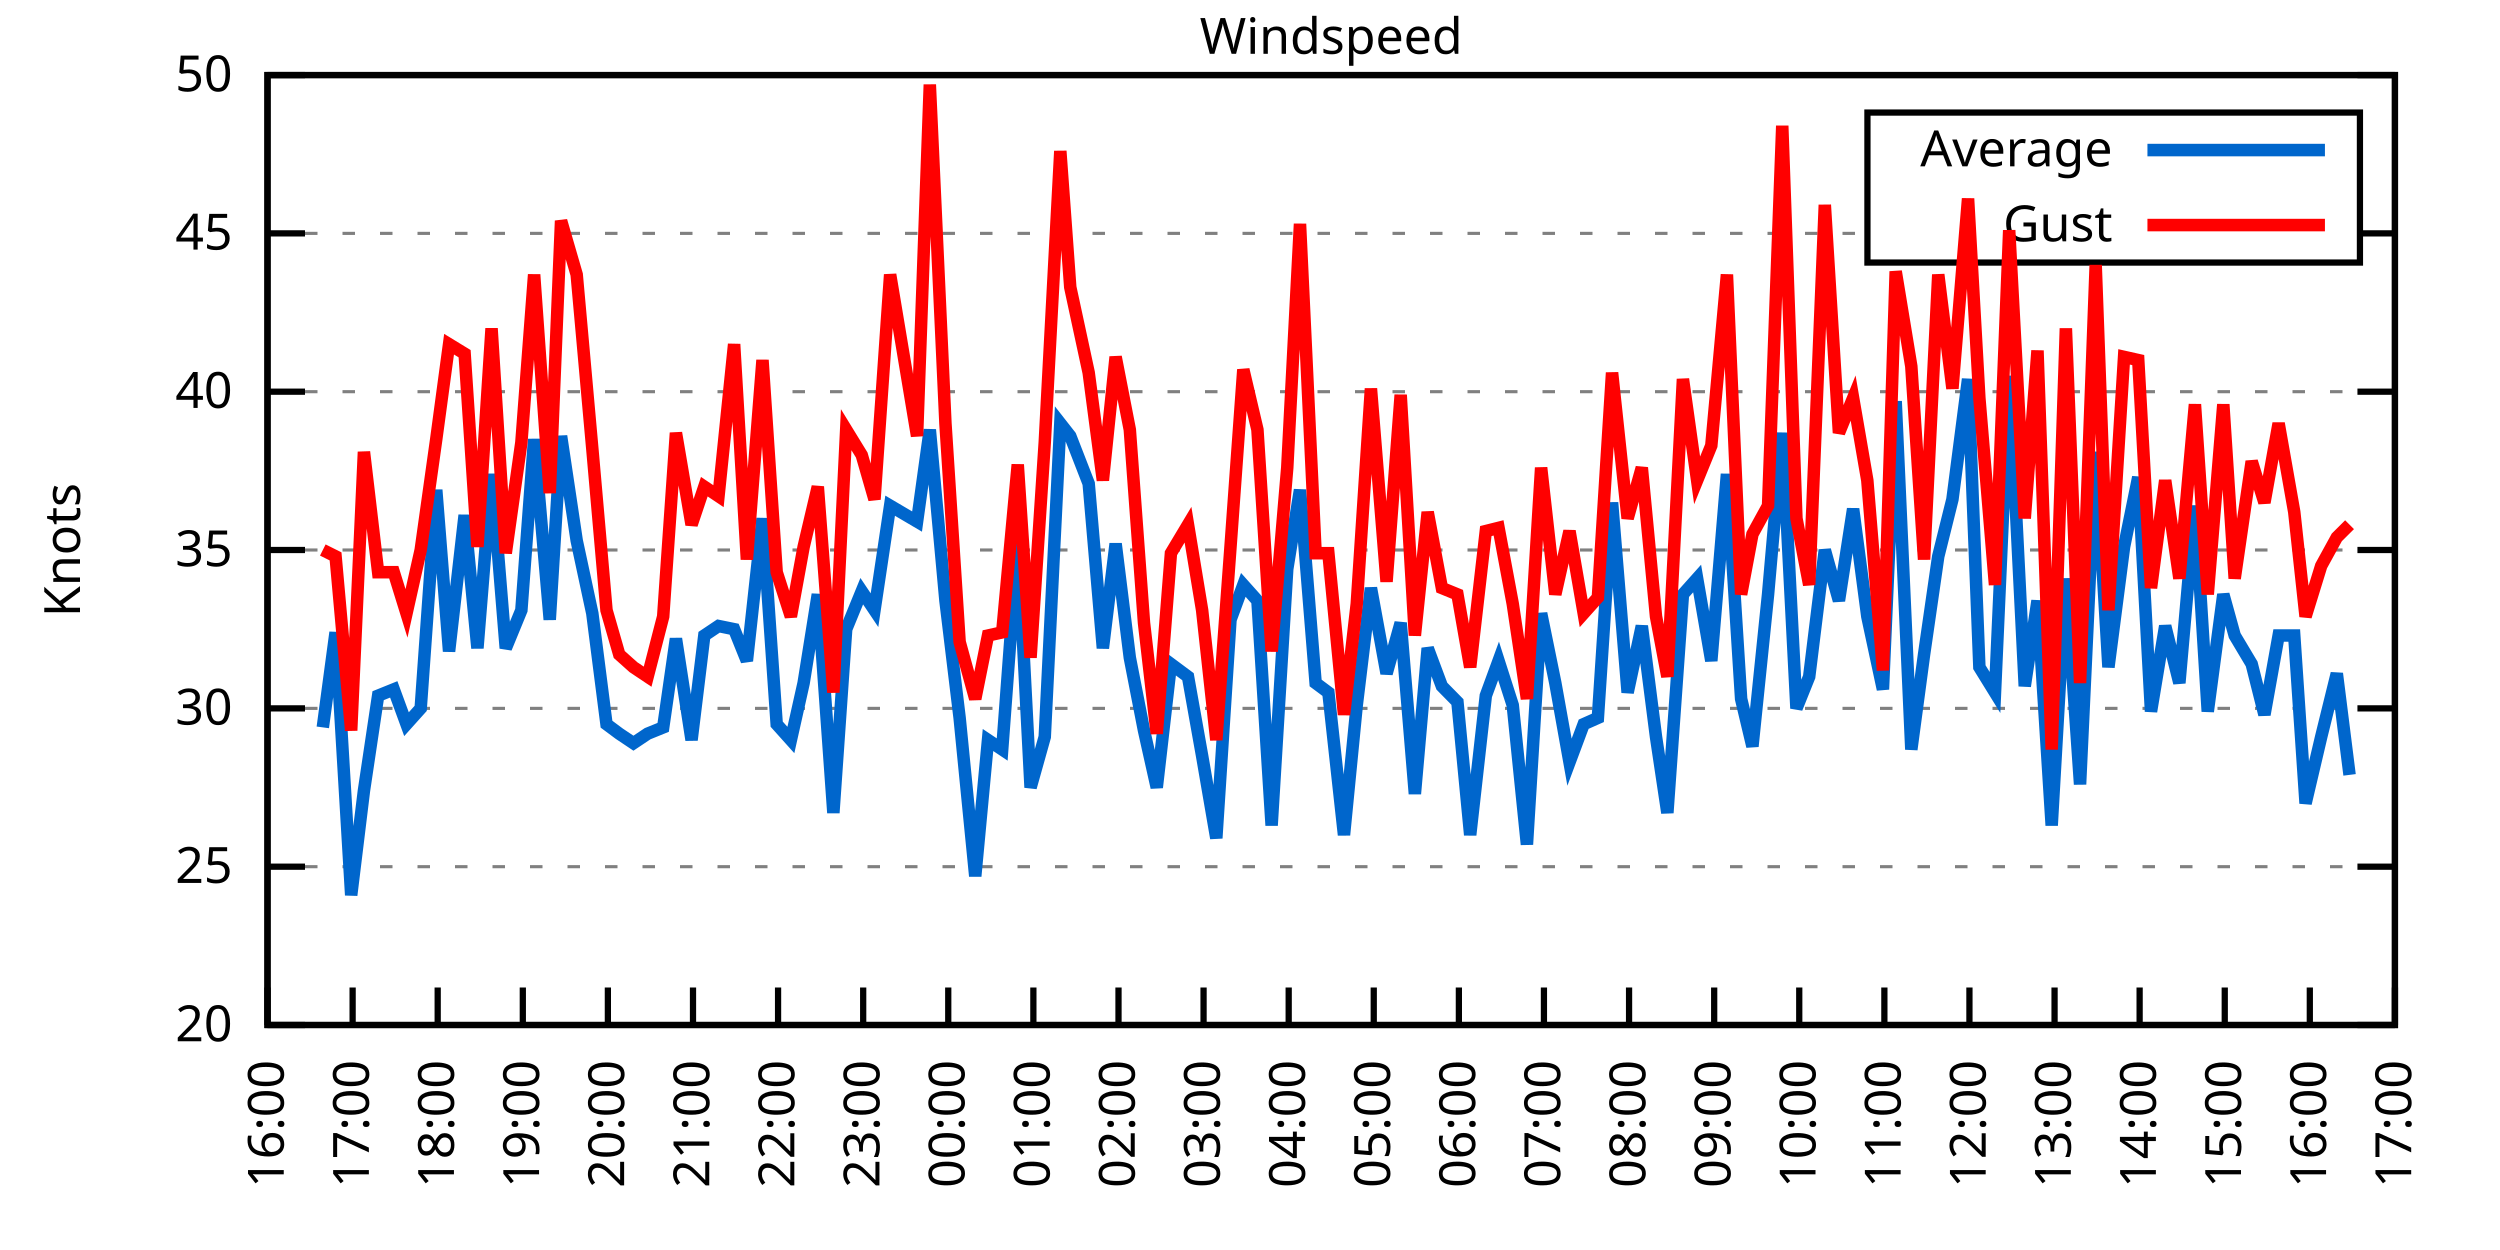
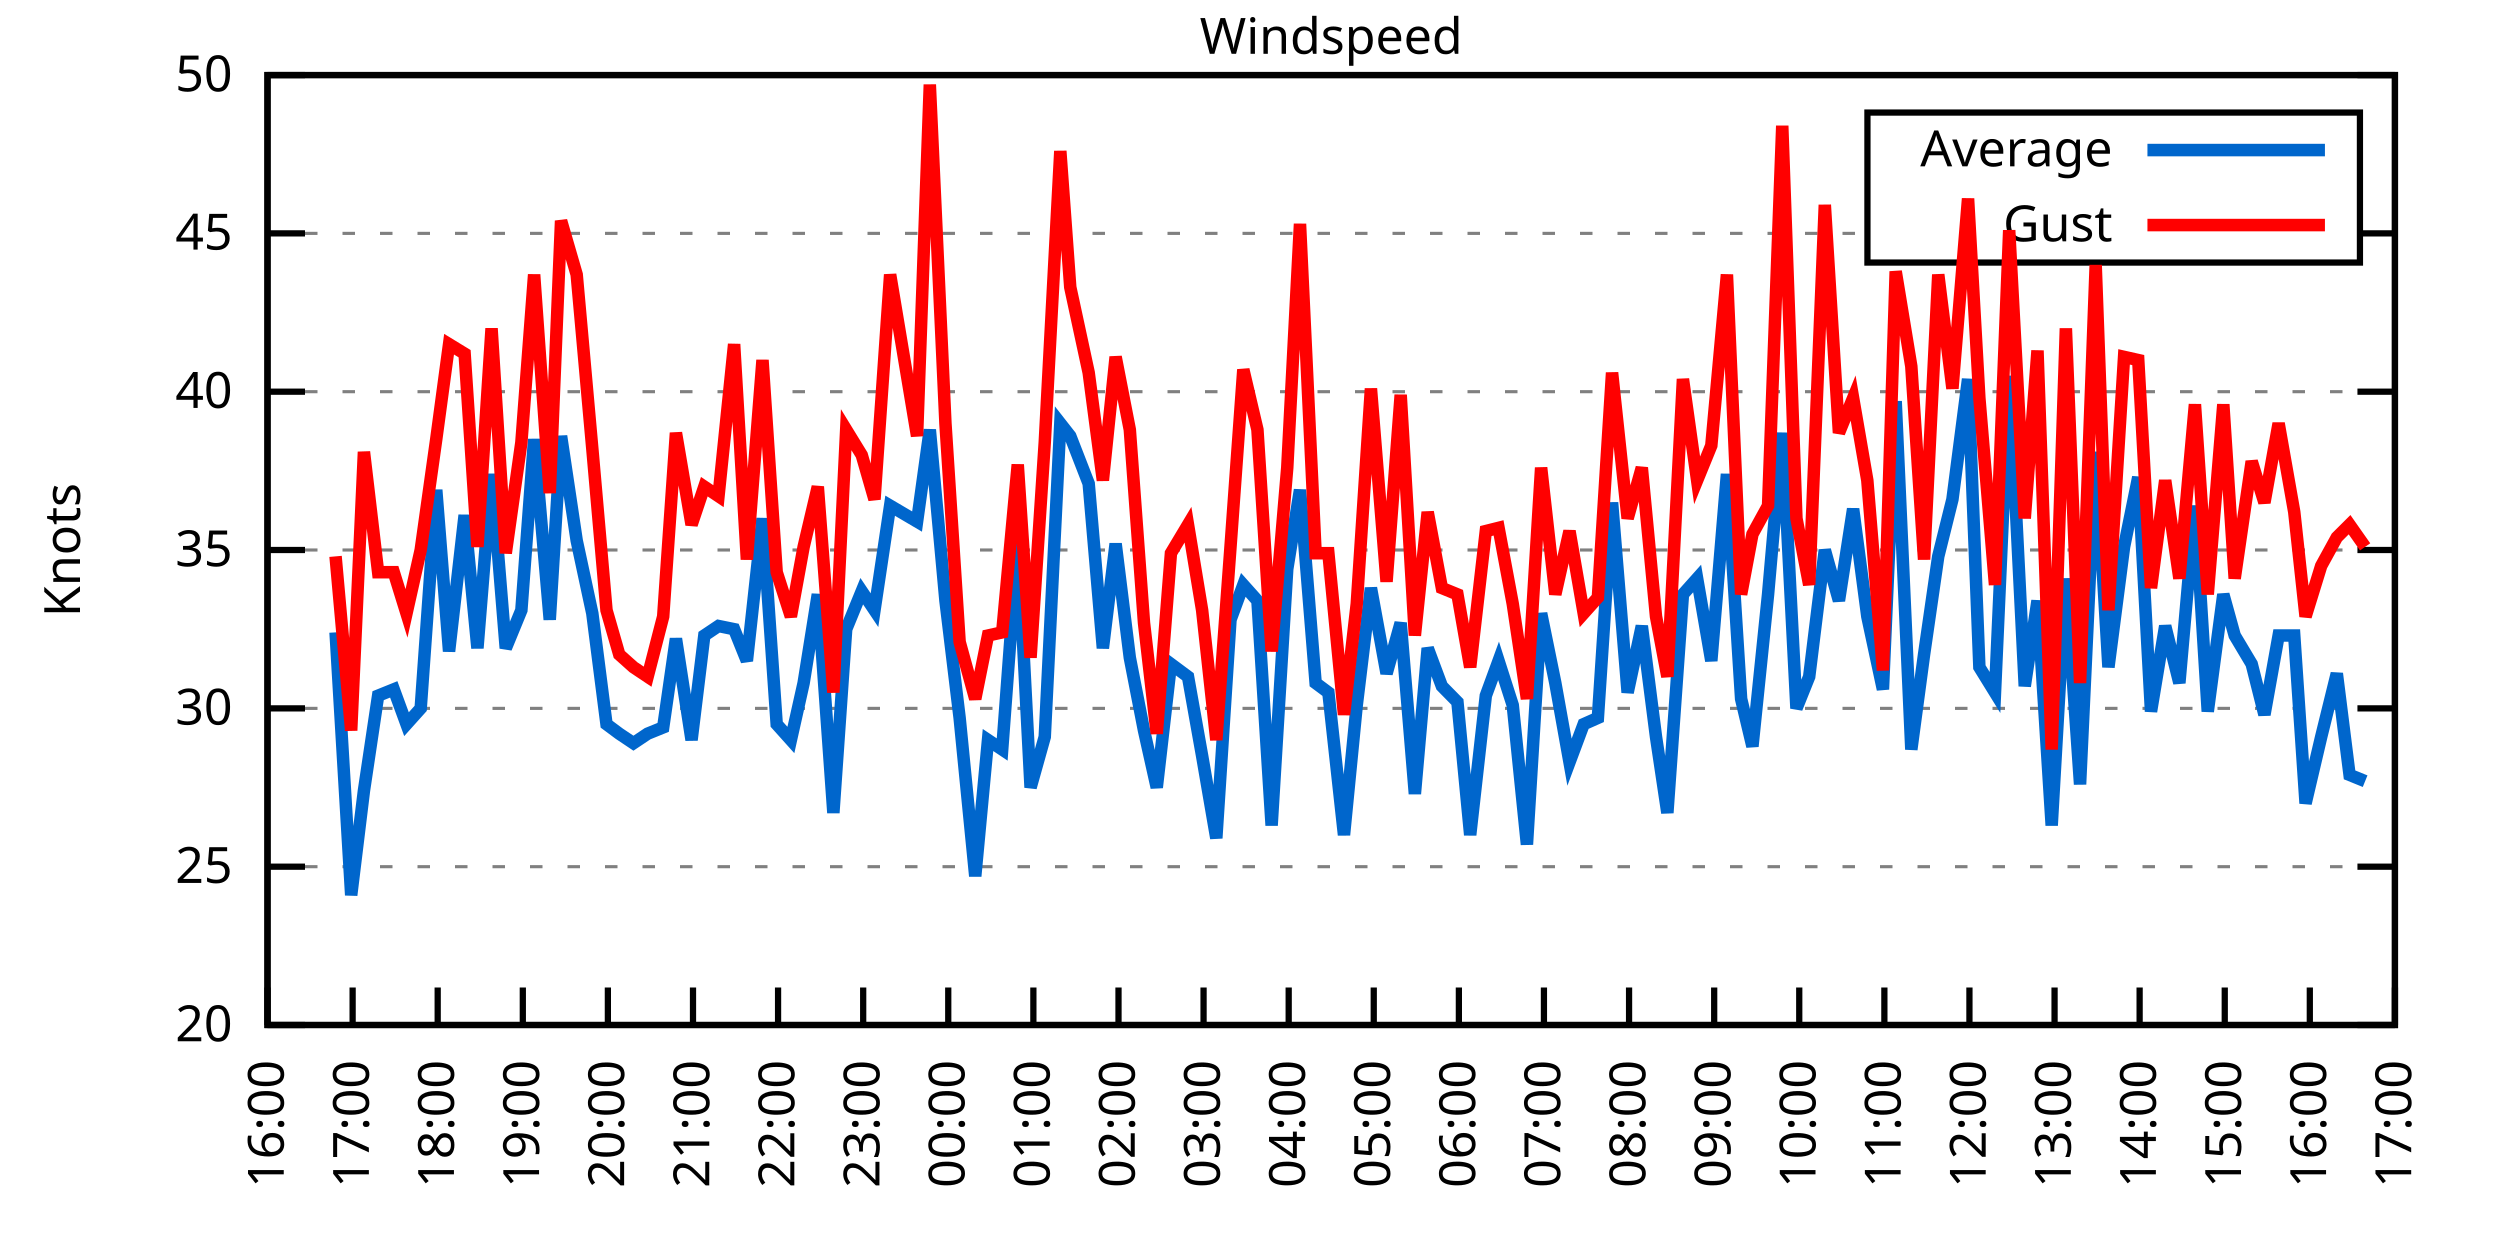
<svg xmlns="http://www.w3.org/2000/svg" xmlns:xlink="http://www.w3.org/1999/xlink" width="400" height="200" viewBox="0 0 400 200">
  <g id="gnuplot_canvas">
    <rect x="0" y="0" width="400" height="200" fill="none" />
    <defs>
      <circle id="gpDot" r="0.5" stroke-width="0.5" stroke="currentColor" />
      <path id="gpPt0" stroke-width="0.333" stroke="currentColor" d="M-1,0 h2 M0,-1 v2" />
      <path id="gpPt1" stroke-width="0.333" stroke="currentColor" d="M-1,-1 L1,1 M1,-1 L-1,1" />
      <path id="gpPt2" stroke-width="0.333" stroke="currentColor" d="M-1,0 L1,0 M0,-1 L0,1 M-1,-1 L1,1 M-1,1 L1,-1" />
      <rect id="gpPt3" stroke-width="0.333" stroke="currentColor" x="-1" y="-1" width="2" height="2" />
      <rect id="gpPt4" stroke-width="0.333" stroke="currentColor" fill="currentColor" x="-1" y="-1" width="2" height="2" />
      <circle id="gpPt5" stroke-width="0.333" stroke="currentColor" cx="0" cy="0" r="1" />
      <use xlink:href="#gpPt5" id="gpPt6" fill="currentColor" stroke="none" />
      <path id="gpPt7" stroke-width="0.333" stroke="currentColor" d="M0,-1.33 L-1.33,0.67 L1.33,0.67 z" />
      <use xlink:href="#gpPt7" id="gpPt8" fill="currentColor" stroke="none" />
      <use xlink:href="#gpPt7" id="gpPt9" stroke="currentColor" transform="rotate(180)" />
      <use xlink:href="#gpPt9" id="gpPt10" fill="currentColor" stroke="none" />
      <use xlink:href="#gpPt3" id="gpPt11" stroke="currentColor" transform="rotate(45)" />
      <use xlink:href="#gpPt11" id="gpPt12" fill="currentColor" stroke="none" />
      <path id="gpPt13" stroke-width="0.333" stroke="currentColor" d="M0,1.330 L1.265,0.411 L0.782,-1.067 L-0.782,-1.076 L-1.265,0.411 z" />
      <use xlink:href="#gpPt13" id="gpPt14" fill="currentColor" stroke="none" />
      <filter id="textbox" filterUnits="objectBoundingBox" x="0" y="0" height="1" width="1">
        <feFlood flood-color="white" flood-opacity="1" result="bgnd" />
        <feComposite in="SourceGraphic" in2="bgnd" operator="atop" />
      </filter>
      <filter id="greybox" filterUnits="objectBoundingBox" x="0" y="0" height="1" width="1">
        <feFlood flood-color="lightgrey" flood-opacity="1" result="grey" />
        <feComposite in="SourceGraphic" in2="grey" operator="atop" />
      </filter>
    </defs>
    <g fill="none" color="white" stroke="currentColor" stroke-width="1.00" stroke-linecap="butt" stroke-linejoin="miter">
</g>
    <g fill="none" color="black" stroke="currentColor" stroke-width="1.00" stroke-linecap="butt" stroke-linejoin="miter">
      <g stroke="none" shape-rendering="crispEdges">
        <polygon fill="rgb(255, 255, 255)" points="42.80,164.00 383.18,164.00 383.18,12.02 42.80,12.02 " />
      </g>
    </g>
    <g fill="none" color="black" stroke="currentColor" stroke-width="1.00" stroke-linecap="butt" stroke-linejoin="miter">
</g>
    <g fill="none" color="black" stroke="black" stroke-width="0.50" stroke-linecap="butt" stroke-linejoin="miter">
</g>
    <g fill="none" color="gray" stroke="currentColor" stroke-width="0.50" stroke-linecap="butt" stroke-linejoin="miter">
      <path stroke="gray" stroke-dasharray="2,4" class="gridline" d="M42.80,164.00 L383.19,164.00  " />
    </g>
    <g fill="none" color="gray" stroke="gray" stroke-width="1.00" stroke-linecap="butt" stroke-linejoin="miter">
</g>
    <g fill="none" color="black" stroke="currentColor" stroke-width="1.00" stroke-linecap="butt" stroke-linejoin="miter">
      <path stroke="black" d="M42.80,164.00 L48.80,164.00 M383.19,164.00 L377.19,164.00  " />
      <g transform="translate(37.20,166.60)" stroke="none" fill="black" font-family="Sans" font-size="8.00" text-anchor="end">
        <text>
          <tspan font-family="Sans"> 20</tspan>
        </text>
      </g>
    </g>
    <g fill="none" color="black" stroke="currentColor" stroke-width="1.00" stroke-linecap="butt" stroke-linejoin="miter">
</g>
    <g fill="none" color="black" stroke="black" stroke-width="0.50" stroke-linecap="butt" stroke-linejoin="miter">
</g>
    <g fill="none" color="gray" stroke="currentColor" stroke-width="0.50" stroke-linecap="butt" stroke-linejoin="miter">
      <path stroke="gray" stroke-dasharray="2,4" class="gridline" d="M42.80,138.67 L383.19,138.67  " />
    </g>
    <g fill="none" color="gray" stroke="gray" stroke-width="1.00" stroke-linecap="butt" stroke-linejoin="miter">
</g>
    <g fill="none" color="black" stroke="currentColor" stroke-width="1.00" stroke-linecap="butt" stroke-linejoin="miter">
      <path stroke="black" d="M42.80,138.67 L48.80,138.67 M383.19,138.67 L377.19,138.67  " />
      <g transform="translate(37.20,141.27)" stroke="none" fill="black" font-family="Sans" font-size="8.00" text-anchor="end">
        <text>
          <tspan font-family="Sans"> 25</tspan>
        </text>
      </g>
    </g>
    <g fill="none" color="black" stroke="currentColor" stroke-width="1.00" stroke-linecap="butt" stroke-linejoin="miter">
</g>
    <g fill="none" color="black" stroke="black" stroke-width="0.50" stroke-linecap="butt" stroke-linejoin="miter">
</g>
    <g fill="none" color="gray" stroke="currentColor" stroke-width="0.50" stroke-linecap="butt" stroke-linejoin="miter">
      <path stroke="gray" stroke-dasharray="2,4" class="gridline" d="M42.80,113.34 L383.19,113.34  " />
    </g>
    <g fill="none" color="gray" stroke="gray" stroke-width="1.00" stroke-linecap="butt" stroke-linejoin="miter">
</g>
    <g fill="none" color="black" stroke="currentColor" stroke-width="1.00" stroke-linecap="butt" stroke-linejoin="miter">
      <path stroke="black" d="M42.80,113.34 L48.80,113.34 M383.19,113.34 L377.19,113.34  " />
      <g transform="translate(37.20,115.94)" stroke="none" fill="black" font-family="Sans" font-size="8.00" text-anchor="end">
        <text>
          <tspan font-family="Sans"> 30</tspan>
        </text>
      </g>
    </g>
    <g fill="none" color="black" stroke="currentColor" stroke-width="1.00" stroke-linecap="butt" stroke-linejoin="miter">
</g>
    <g fill="none" color="black" stroke="black" stroke-width="0.50" stroke-linecap="butt" stroke-linejoin="miter">
</g>
    <g fill="none" color="gray" stroke="currentColor" stroke-width="0.50" stroke-linecap="butt" stroke-linejoin="miter">
      <path stroke="gray" stroke-dasharray="2,4" class="gridline" d="M42.80,88.00 L383.19,88.00  " />
    </g>
    <g fill="none" color="gray" stroke="gray" stroke-width="1.00" stroke-linecap="butt" stroke-linejoin="miter">
</g>
    <g fill="none" color="black" stroke="currentColor" stroke-width="1.00" stroke-linecap="butt" stroke-linejoin="miter">
      <path stroke="black" d="M42.80,88.00 L48.80,88.00 M383.19,88.00 L377.19,88.00  " />
      <g transform="translate(37.20,90.60)" stroke="none" fill="black" font-family="Sans" font-size="8.00" text-anchor="end">
        <text>
          <tspan font-family="Sans"> 35</tspan>
        </text>
      </g>
    </g>
    <g fill="none" color="black" stroke="currentColor" stroke-width="1.00" stroke-linecap="butt" stroke-linejoin="miter">
</g>
    <g fill="none" color="black" stroke="black" stroke-width="0.50" stroke-linecap="butt" stroke-linejoin="miter">
</g>
    <g fill="none" color="gray" stroke="currentColor" stroke-width="0.50" stroke-linecap="butt" stroke-linejoin="miter">
      <path stroke="gray" stroke-dasharray="2,4" class="gridline" d="M42.80,62.67 L383.19,62.67  " />
    </g>
    <g fill="none" color="gray" stroke="gray" stroke-width="1.00" stroke-linecap="butt" stroke-linejoin="miter">
</g>
    <g fill="none" color="black" stroke="currentColor" stroke-width="1.00" stroke-linecap="butt" stroke-linejoin="miter">
      <path stroke="black" d="M42.80,62.67 L48.80,62.67 M383.19,62.67 L377.19,62.67  " />
      <g transform="translate(37.20,65.27)" stroke="none" fill="black" font-family="Sans" font-size="8.00" text-anchor="end">
        <text>
          <tspan font-family="Sans"> 40</tspan>
        </text>
      </g>
    </g>
    <g fill="none" color="black" stroke="currentColor" stroke-width="1.00" stroke-linecap="butt" stroke-linejoin="miter">
</g>
    <g fill="none" color="black" stroke="black" stroke-width="0.50" stroke-linecap="butt" stroke-linejoin="miter">
</g>
    <g fill="none" color="gray" stroke="currentColor" stroke-width="0.50" stroke-linecap="butt" stroke-linejoin="miter">
      <path stroke="gray" stroke-dasharray="2,4" class="gridline" d="M42.80,37.34 L298.79,37.34 M377.59,37.34 L383.19,37.34  " />
    </g>
    <g fill="none" color="gray" stroke="gray" stroke-width="1.00" stroke-linecap="butt" stroke-linejoin="miter">
</g>
    <g fill="none" color="black" stroke="currentColor" stroke-width="1.00" stroke-linecap="butt" stroke-linejoin="miter">
      <path stroke="black" d="M42.80,37.34 L48.80,37.34 M383.19,37.34 L377.19,37.34  " />
      <g transform="translate(37.20,39.94)" stroke="none" fill="black" font-family="Sans" font-size="8.00" text-anchor="end">
        <text>
          <tspan font-family="Sans"> 45</tspan>
        </text>
      </g>
    </g>
    <g fill="none" color="black" stroke="currentColor" stroke-width="1.00" stroke-linecap="butt" stroke-linejoin="miter">
</g>
    <g fill="none" color="black" stroke="black" stroke-width="0.50" stroke-linecap="butt" stroke-linejoin="miter">
</g>
    <g fill="none" color="gray" stroke="currentColor" stroke-width="0.50" stroke-linecap="butt" stroke-linejoin="miter">
      <path stroke="gray" stroke-dasharray="2,4" class="gridline" d="M42.80,12.01 L383.19,12.01  " />
    </g>
    <g fill="none" color="gray" stroke="gray" stroke-width="1.00" stroke-linecap="butt" stroke-linejoin="miter">
</g>
    <g fill="none" color="black" stroke="currentColor" stroke-width="1.00" stroke-linecap="butt" stroke-linejoin="miter">
      <path stroke="black" d="M42.80,12.01 L48.80,12.01 M383.19,12.01 L377.19,12.01  " />
      <g transform="translate(37.20,14.61)" stroke="none" fill="black" font-family="Sans" font-size="8.00" text-anchor="end">
        <text>
          <tspan font-family="Sans"> 50</tspan>
        </text>
      </g>
    </g>
    <g fill="none" color="black" stroke="currentColor" stroke-width="1.00" stroke-linecap="butt" stroke-linejoin="miter">
      <path stroke="black" d="M42.80,164.00 L42.80,158.00  " />
      <g transform="translate(45.40,169.60) rotate(270.00)" stroke="none" fill="black" font-family="Sans" font-size="8.00" text-anchor="end">
        <text>
          <tspan font-family="Sans">16:00</tspan>
        </text>
      </g>
    </g>
    <g fill="none" color="black" stroke="currentColor" stroke-width="1.00" stroke-linecap="butt" stroke-linejoin="miter">
      <path stroke="black" d="M56.42,164.00 L56.42,158.00  " />
      <g transform="translate(59.02,169.60) rotate(270.00)" stroke="none" fill="black" font-family="Sans" font-size="8.00" text-anchor="end">
        <text>
          <tspan font-family="Sans">17:00</tspan>
        </text>
      </g>
    </g>
    <g fill="none" color="black" stroke="currentColor" stroke-width="1.00" stroke-linecap="butt" stroke-linejoin="miter">
      <path stroke="black" d="M70.03,164.00 L70.03,158.00  " />
      <g transform="translate(72.63,169.60) rotate(270.00)" stroke="none" fill="black" font-family="Sans" font-size="8.00" text-anchor="end">
        <text>
          <tspan font-family="Sans">18:00</tspan>
        </text>
      </g>
    </g>
    <g fill="none" color="black" stroke="currentColor" stroke-width="1.00" stroke-linecap="butt" stroke-linejoin="miter">
      <path stroke="black" d="M83.65,164.00 L83.65,158.00  " />
      <g transform="translate(86.25,169.60) rotate(270.00)" stroke="none" fill="black" font-family="Sans" font-size="8.00" text-anchor="end">
        <text>
          <tspan font-family="Sans">19:00</tspan>
        </text>
      </g>
    </g>
    <g fill="none" color="black" stroke="currentColor" stroke-width="1.00" stroke-linecap="butt" stroke-linejoin="miter">
      <path stroke="black" d="M97.26,164.00 L97.26,158.00  " />
      <g transform="translate(99.86,169.60) rotate(270.00)" stroke="none" fill="black" font-family="Sans" font-size="8.00" text-anchor="end">
        <text>
          <tspan font-family="Sans">20:00</tspan>
        </text>
      </g>
    </g>
    <g fill="none" color="black" stroke="currentColor" stroke-width="1.00" stroke-linecap="butt" stroke-linejoin="miter">
      <path stroke="black" d="M110.88,164.00 L110.88,158.00  " />
      <g transform="translate(113.48,169.60) rotate(270.00)" stroke="none" fill="black" font-family="Sans" font-size="8.00" text-anchor="end">
        <text>
          <tspan font-family="Sans">21:00</tspan>
        </text>
      </g>
    </g>
    <g fill="none" color="black" stroke="currentColor" stroke-width="1.00" stroke-linecap="butt" stroke-linejoin="miter">
      <path stroke="black" d="M124.49,164.00 L124.49,158.00  " />
      <g transform="translate(127.09,169.60) rotate(270.00)" stroke="none" fill="black" font-family="Sans" font-size="8.00" text-anchor="end">
        <text>
          <tspan font-family="Sans">22:00</tspan>
        </text>
      </g>
    </g>
    <g fill="none" color="black" stroke="currentColor" stroke-width="1.00" stroke-linecap="butt" stroke-linejoin="miter">
      <path stroke="black" d="M138.11,164.00 L138.11,158.00  " />
      <g transform="translate(140.71,169.60) rotate(270.00)" stroke="none" fill="black" font-family="Sans" font-size="8.00" text-anchor="end">
        <text>
          <tspan font-family="Sans">23:00</tspan>
        </text>
      </g>
    </g>
    <g fill="none" color="black" stroke="currentColor" stroke-width="1.00" stroke-linecap="butt" stroke-linejoin="miter">
      <path stroke="black" d="M151.72,164.00 L151.72,158.00  " />
      <g transform="translate(154.32,169.60) rotate(270.00)" stroke="none" fill="black" font-family="Sans" font-size="8.00" text-anchor="end">
        <text>
          <tspan font-family="Sans">00:00</tspan>
        </text>
      </g>
    </g>
    <g fill="none" color="black" stroke="currentColor" stroke-width="1.00" stroke-linecap="butt" stroke-linejoin="miter">
      <path stroke="black" d="M165.34,164.00 L165.34,158.00  " />
      <g transform="translate(167.94,169.60) rotate(270.00)" stroke="none" fill="black" font-family="Sans" font-size="8.00" text-anchor="end">
        <text>
          <tspan font-family="Sans">01:00</tspan>
        </text>
      </g>
    </g>
    <g fill="none" color="black" stroke="currentColor" stroke-width="1.00" stroke-linecap="butt" stroke-linejoin="miter">
      <path stroke="black" d="M178.96,164.00 L178.96,158.00  " />
      <g transform="translate(181.56,169.60) rotate(270.00)" stroke="none" fill="black" font-family="Sans" font-size="8.00" text-anchor="end">
        <text>
          <tspan font-family="Sans">02:00</tspan>
        </text>
      </g>
    </g>
    <g fill="none" color="black" stroke="currentColor" stroke-width="1.00" stroke-linecap="butt" stroke-linejoin="miter">
      <path stroke="black" d="M192.57,164.00 L192.57,158.00  " />
      <g transform="translate(195.17,169.60) rotate(270.00)" stroke="none" fill="black" font-family="Sans" font-size="8.00" text-anchor="end">
        <text>
          <tspan font-family="Sans">03:00</tspan>
        </text>
      </g>
    </g>
    <g fill="none" color="black" stroke="currentColor" stroke-width="1.00" stroke-linecap="butt" stroke-linejoin="miter">
      <path stroke="black" d="M206.19,164.00 L206.19,158.00  " />
      <g transform="translate(208.79,169.60) rotate(270.00)" stroke="none" fill="black" font-family="Sans" font-size="8.00" text-anchor="end">
        <text>
          <tspan font-family="Sans">04:00</tspan>
        </text>
      </g>
    </g>
    <g fill="none" color="black" stroke="currentColor" stroke-width="1.00" stroke-linecap="butt" stroke-linejoin="miter">
      <path stroke="black" d="M219.80,164.00 L219.80,158.00  " />
      <g transform="translate(222.40,169.60) rotate(270.00)" stroke="none" fill="black" font-family="Sans" font-size="8.00" text-anchor="end">
        <text>
          <tspan font-family="Sans">05:00</tspan>
        </text>
      </g>
    </g>
    <g fill="none" color="black" stroke="currentColor" stroke-width="1.00" stroke-linecap="butt" stroke-linejoin="miter">
      <path stroke="black" d="M233.42,164.00 L233.42,158.00  " />
      <g transform="translate(236.02,169.60) rotate(270.00)" stroke="none" fill="black" font-family="Sans" font-size="8.00" text-anchor="end">
        <text>
          <tspan font-family="Sans">06:00</tspan>
        </text>
      </g>
    </g>
    <g fill="none" color="black" stroke="currentColor" stroke-width="1.00" stroke-linecap="butt" stroke-linejoin="miter">
      <path stroke="black" d="M247.03,164.00 L247.03,158.00  " />
      <g transform="translate(249.63,169.60) rotate(270.00)" stroke="none" fill="black" font-family="Sans" font-size="8.00" text-anchor="end">
        <text>
          <tspan font-family="Sans">07:00</tspan>
        </text>
      </g>
    </g>
    <g fill="none" color="black" stroke="currentColor" stroke-width="1.00" stroke-linecap="butt" stroke-linejoin="miter">
      <path stroke="black" d="M260.65,164.00 L260.65,158.00  " />
      <g transform="translate(263.25,169.60) rotate(270.00)" stroke="none" fill="black" font-family="Sans" font-size="8.00" text-anchor="end">
        <text>
          <tspan font-family="Sans">08:00</tspan>
        </text>
      </g>
    </g>
    <g fill="none" color="black" stroke="currentColor" stroke-width="1.00" stroke-linecap="butt" stroke-linejoin="miter">
      <path stroke="black" d="M274.27,164.00 L274.27,158.00  " />
      <g transform="translate(276.87,169.60) rotate(270.00)" stroke="none" fill="black" font-family="Sans" font-size="8.00" text-anchor="end">
        <text>
          <tspan font-family="Sans">09:00</tspan>
        </text>
      </g>
    </g>
    <g fill="none" color="black" stroke="currentColor" stroke-width="1.00" stroke-linecap="butt" stroke-linejoin="miter">
      <path stroke="black" d="M287.88,164.00 L287.88,158.00  " />
      <g transform="translate(290.48,169.60) rotate(270.00)" stroke="none" fill="black" font-family="Sans" font-size="8.00" text-anchor="end">
        <text>
          <tspan font-family="Sans">10:00</tspan>
        </text>
      </g>
    </g>
    <g fill="none" color="black" stroke="currentColor" stroke-width="1.00" stroke-linecap="butt" stroke-linejoin="miter">
      <path stroke="black" d="M301.50,164.00 L301.50,158.00  " />
      <g transform="translate(304.10,169.60) rotate(270.00)" stroke="none" fill="black" font-family="Sans" font-size="8.00" text-anchor="end">
        <text>
          <tspan font-family="Sans">11:00</tspan>
        </text>
      </g>
    </g>
    <g fill="none" color="black" stroke="currentColor" stroke-width="1.00" stroke-linecap="butt" stroke-linejoin="miter">
      <path stroke="black" d="M315.11,164.00 L315.11,158.00  " />
      <g transform="translate(317.71,169.60) rotate(270.00)" stroke="none" fill="black" font-family="Sans" font-size="8.00" text-anchor="end">
        <text>
          <tspan font-family="Sans">12:00</tspan>
        </text>
      </g>
    </g>
    <g fill="none" color="black" stroke="currentColor" stroke-width="1.00" stroke-linecap="butt" stroke-linejoin="miter">
      <path stroke="black" d="M328.73,164.00 L328.73,158.00  " />
      <g transform="translate(331.33,169.60) rotate(270.00)" stroke="none" fill="black" font-family="Sans" font-size="8.00" text-anchor="end">
        <text>
          <tspan font-family="Sans">13:00</tspan>
        </text>
      </g>
    </g>
    <g fill="none" color="black" stroke="currentColor" stroke-width="1.00" stroke-linecap="butt" stroke-linejoin="miter">
      <path stroke="black" d="M342.34,164.00 L342.34,158.00  " />
      <g transform="translate(344.94,169.60) rotate(270.00)" stroke="none" fill="black" font-family="Sans" font-size="8.00" text-anchor="end">
        <text>
          <tspan font-family="Sans">14:00</tspan>
        </text>
      </g>
    </g>
    <g fill="none" color="black" stroke="currentColor" stroke-width="1.00" stroke-linecap="butt" stroke-linejoin="miter">
      <path stroke="black" d="M355.96,164.00 L355.96,158.00  " />
      <g transform="translate(358.56,169.60) rotate(270.00)" stroke="none" fill="black" font-family="Sans" font-size="8.00" text-anchor="end">
        <text>
          <tspan font-family="Sans">15:00</tspan>
        </text>
      </g>
    </g>
    <g fill="none" color="black" stroke="currentColor" stroke-width="1.00" stroke-linecap="butt" stroke-linejoin="miter">
      <path stroke="black" d="M369.57,164.00 L369.57,158.00  " />
      <g transform="translate(372.17,169.60) rotate(270.00)" stroke="none" fill="black" font-family="Sans" font-size="8.00" text-anchor="end">
        <text>
          <tspan font-family="Sans">16:00</tspan>
        </text>
      </g>
    </g>
    <g fill="none" color="black" stroke="currentColor" stroke-width="1.00" stroke-linecap="butt" stroke-linejoin="miter">
      <path stroke="black" d="M383.19,164.00 L383.19,158.00  " />
      <g transform="translate(385.79,169.60) rotate(270.00)" stroke="none" fill="black" font-family="Sans" font-size="8.00" text-anchor="end">
        <text>
          <tspan font-family="Sans">17:00</tspan>
        </text>
      </g>
    </g>
    <g fill="none" color="black" stroke="currentColor" stroke-width="1.00" stroke-linecap="butt" stroke-linejoin="miter">
</g>
    <g fill="none" color="black" stroke="currentColor" stroke-width="1.00" stroke-linecap="butt" stroke-linejoin="miter">
      <path stroke="black" d="M42.80,12.01 L42.80,164.00 L383.19,164.00 L383.19,12.01 L42.80,12.01 Z  " />
    </g>
    <g fill="none" color="black" stroke="currentColor" stroke-width="1.00" stroke-linecap="butt" stroke-linejoin="miter">
</g>
    <g fill="none" color="black" stroke="currentColor" stroke-width="1.00" stroke-linecap="butt" stroke-linejoin="miter">
      <path stroke="black" d="M298.79,42.01 L298.79,18.01 L377.59,18.01 L377.59,42.01 L298.79,42.01 Z  " />
    </g>
    <g id="Windspeed_plot_1">
      <g fill="none" color="white" stroke="black" stroke-width="2.00" stroke-linecap="butt" stroke-linejoin="miter">
</g>
      <g fill="none" color="black" stroke="currentColor" stroke-width="2.00" stroke-linecap="butt" stroke-linejoin="miter">
        <g transform="translate(337.99,26.61)" stroke="none" fill="black" font-family="Sans" font-size="8.00" text-anchor="end">
          <text>
            <tspan font-family="Sans">Average</tspan>
          </text>
        </g>
      </g>
      <g fill="none" color="black" stroke="currentColor" stroke-width="2.00" stroke-linecap="butt" stroke-linejoin="miter">
-         <path stroke="rgb(  0, 102, 204)" d="M343.59,24.01 L371.99,24.01 M51.65,116.38 L53.69,101.18 L56.19,143.23 L58.23,126.51 L60.50,111.31 L63.00,110.30   L65.04,115.87 L67.31,113.34 L69.80,78.38 L71.85,104.22 L74.34,82.43 L76.39,103.71 L78.65,75.85 L80.92,103.71   L83.42,97.63 L85.46,70.27 L87.96,99.15 L89.77,69.77 L92.27,86.49 L94.77,98.14 L97.04,115.87 L99.08,117.39   L101.35,118.91 L103.62,117.39 L106.11,116.38 L108.15,102.19 L110.65,118.40 L112.69,101.68 L114.96,100.16 L117.46,100.67   L119.50,105.74 L122.00,82.94 L124.27,115.87 L126.54,118.40 L128.58,109.28 L130.85,95.10 L133.34,130.06 L135.39,100.67   L137.88,94.59 L139.92,97.63 L142.42,80.91 L146.73,83.45 L148.77,68.75 L151.27,96.11 L153.54,114.86 L156.04,140.19   L158.08,118.40 L160.35,119.92 L162.84,86.49 L164.89,126.00 L167.16,117.90 L169.65,67.74 L171.24,69.77 L174.19,77.37   L176.46,103.71 L178.50,86.99 L180.77,105.23 L183.04,116.88 L185.08,126.00 L187.35,106.24 L190.08,108.27 L192.34,120.94   L194.61,134.11 L196.88,99.15 L198.93,93.58 L201.19,96.11 L203.46,132.08 L205.96,91.04 L208.00,78.38 L210.50,109.28   L212.54,110.80 L215.04,133.60 L217.08,112.83 L219.35,94.08 L221.85,107.76 L224.11,99.66 L226.38,127.02 L228.43,103.71   L230.70,109.79 L233.19,112.32 L235.23,133.60 L237.73,111.31 L239.77,105.74 L242.04,112.83 L244.31,135.12 L246.58,98.14   L248.85,109.28 L251.12,121.95 L253.39,115.87 L255.66,114.86 L257.93,80.41 L260.42,110.80 L262.69,100.16 L264.96,117.90   L266.78,130.06 L269.27,95.10 L271.54,92.56 L273.81,105.74 L276.31,75.85 L278.58,111.82 L280.39,119.42 L282.89,95.10   L285.16,69.26 L287.43,113.34 L289.47,108.27 L291.97,88.00 L294.23,96.11 L296.50,81.42 L298.77,98.64 L301.27,110.30   L303.31,64.19 L305.81,119.92 L307.85,104.72 L310.12,89.02 L312.39,79.90 L314.89,60.65 L316.70,106.75 L319.20,110.80   L321.47,60.14 L323.96,109.79 L326.00,96.11 L328.27,132.08 L330.54,92.56 L332.81,125.50 L335.31,72.30 L337.35,106.75   L339.85,87.50 L342.12,76.35 L344.16,113.84 L346.43,100.16 L348.70,109.28 L351.19,80.91 L353.24,113.84 L355.73,95.10   L357.55,101.68 L360.27,106.24 L362.31,114.35 L364.58,101.68 L367.08,101.68 L368.89,128.54 L371.39,117.90 L373.89,107.76   L375.93,123.98  " />
+         <path stroke="rgb(  0, 102, 204)" d="M343.59,24.01 L371.99,24.01 M53.69,101.18 L56.19,143.23 L58.23,126.51 L60.50,111.31 L63.00,110.30 L65.04,115.87   L67.31,113.34 L69.80,78.38 L71.85,104.22 L74.34,82.43 L76.39,103.71 L78.65,75.85 L80.92,103.71 L83.42,97.63   L85.46,70.27 L87.96,99.15 L89.77,69.77 L92.27,86.49 L94.77,98.14 L97.04,115.87 L99.08,117.39 L101.35,118.91   L103.62,117.39 L106.11,116.38 L108.15,102.19 L110.65,118.40 L112.69,101.68 L114.96,100.16 L117.46,100.67 L119.50,105.74   L122.00,82.94 L124.27,115.87 L126.54,118.40 L128.58,109.28 L130.85,95.10 L133.34,130.06 L135.39,100.67 L137.88,94.59   L139.92,97.63 L142.42,80.91 L146.73,83.45 L148.77,68.75 L151.27,96.11 L153.54,114.86 L156.04,140.19 L158.08,118.40   L160.35,119.92 L162.84,86.49 L164.89,126.00 L167.16,117.90 L169.65,67.74 L171.24,69.77 L174.19,77.37 L176.46,103.71   L178.50,86.99 L180.77,105.23 L183.04,116.88 L185.08,126.00 L187.35,106.24 L190.08,108.27 L192.34,120.94 L194.61,134.11   L196.88,99.15 L198.93,93.58 L201.19,96.11 L203.46,132.08 L205.96,91.04 L208.00,78.38 L210.50,109.28 L212.54,110.80   L215.04,133.60 L217.08,112.83 L219.35,94.08 L221.85,107.76 L224.11,99.66 L226.38,127.02 L228.43,103.71 L230.70,109.79   L233.19,112.32 L235.23,133.60 L237.73,111.31 L239.77,105.74 L242.04,112.83 L244.31,135.12 L246.58,98.14 L248.85,109.28   L251.12,121.95 L253.39,115.87 L255.66,114.86 L257.93,80.41 L260.42,110.80 L262.69,100.16 L264.96,117.90 L266.78,130.06   L269.27,95.10 L271.54,92.56 L273.81,105.74 L276.31,75.85 L278.58,111.82 L280.39,119.42 L282.89,95.10 L285.16,69.26   L287.43,113.34 L289.47,108.27 L291.97,88.00 L294.23,96.11 L296.50,81.42 L298.77,98.64 L301.27,110.30 L303.31,64.19   L305.81,119.92 L307.85,104.72 L310.12,89.02 L312.39,79.90 L314.89,60.65 L316.70,106.75 L319.20,110.80 L321.47,60.14   L323.96,109.79 L326.00,96.11 L328.27,132.08 L330.54,92.56 L332.81,125.50 L335.31,72.30 L337.35,106.75 L339.85,87.50   L342.12,76.35 L344.16,113.84 L346.43,100.16 L348.70,109.28 L351.19,80.91 L353.24,113.84 L355.73,95.10 L357.55,101.68   L360.27,106.24 L362.31,114.35 L364.58,101.68 L367.08,101.68 L368.89,128.54 L371.39,117.90 L373.89,107.76 L375.93,123.98   L378.42,124.99  " />
      </g>
    </g>
    <g id="Windspeed_plot_2">
      <g fill="none" color="black" stroke="currentColor" stroke-width="2.00" stroke-linecap="butt" stroke-linejoin="miter">
        <g transform="translate(337.99,38.61)" stroke="none" fill="black" font-family="Sans" font-size="8.00" text-anchor="end">
          <text>
            <tspan font-family="Sans">Gust</tspan>
          </text>
        </g>
      </g>
      <g fill="none" color="black" stroke="currentColor" stroke-width="2.00" stroke-linecap="butt" stroke-linejoin="miter">
-         <path stroke="rgb(255,   0,   0)" d="M343.59,36.01 L371.99,36.01 M51.65,88.00 L53.69,89.02 L56.19,116.88 L58.23,72.30 L60.50,91.55 L63.00,91.55   L65.04,98.14 L67.31,88.00 L69.80,70.27 L71.85,55.07 L74.34,56.59 L76.39,87.50 L78.65,52.54 L80.92,88.51   L83.42,70.78 L85.46,43.93 L87.96,78.89 L89.77,35.32 L92.27,43.93 L94.77,71.79 L97.04,97.63 L99.08,104.72   L101.35,106.75 L103.62,108.27 L106.11,98.64 L108.15,69.26 L110.65,83.95 L112.69,77.87 L114.96,79.39 L117.46,55.07   L119.50,89.52 L122.00,57.61 L124.27,91.55 L126.54,98.64 L128.58,87.50 L130.85,77.87 L133.34,110.80 L135.39,68.75   L137.88,72.81 L139.92,79.90 L142.42,43.93 L146.73,69.77 L148.77,13.53 L151.27,67.74 L153.54,102.70 L156.04,111.82   L158.08,101.68 L160.35,101.18 L162.84,74.33 L164.89,105.23 L167.16,70.78 L169.65,24.17 L171.24,45.95 L174.19,59.63   L176.46,76.86 L178.50,57.10 L180.77,68.75 L183.04,99.66 L185.08,117.39 L187.35,88.51 L190.08,83.95 L192.34,97.63   L194.61,118.40 L196.88,87.50 L198.93,59.13 L201.19,68.75 L203.46,104.22 L205.96,74.83 L208.00,35.82 L210.50,88.51   L212.54,88.51 L215.04,114.35 L217.08,96.62 L219.35,62.17 L221.85,93.07 L224.11,63.18 L226.38,101.68 L228.43,81.93   L230.70,94.08 L233.19,95.10 L235.23,106.75 L237.73,84.97 L239.77,84.46 L242.04,96.62 L244.31,111.82 L246.58,74.83   L248.85,95.10 L251.12,84.97 L253.39,98.14 L255.66,95.60 L257.93,59.63 L260.42,82.94 L262.69,74.83 L264.96,98.64   L266.78,108.27 L269.27,60.65 L271.54,76.86 L273.81,71.29 L276.31,43.93 L278.58,95.10 L280.39,85.47 L282.89,80.91   L285.16,20.12 L287.43,82.94 L289.47,93.58 L291.97,32.78 L294.23,69.26 L296.50,63.69 L298.77,76.86 L301.27,107.26   L303.31,43.42 L305.81,58.62 L307.85,89.52 L310.12,43.93 L312.39,62.17 L314.89,31.77 L316.70,63.69 L319.20,93.58   L321.47,36.84 L323.96,82.94 L326.00,56.09 L328.27,119.92 L330.54,52.54 L332.81,109.28 L335.31,42.41 L337.35,97.63   L339.85,57.10 L342.12,57.61 L344.16,94.08 L346.43,76.86 L348.70,92.56 L351.19,64.70 L353.24,95.10 L355.73,64.70   L357.55,92.56 L360.27,73.82 L362.31,80.41 L364.58,67.74 L367.08,81.93 L368.89,98.64 L371.39,90.54 L373.89,85.98   L375.93,83.95  " />
+         <path stroke="rgb(255,   0,   0)" d="M343.59,36.01 L371.99,36.01 M53.69,89.02 L56.19,116.88 L58.23,72.30 L60.50,91.55 L63.00,91.55 L65.04,98.14   L67.31,88.00 L69.80,70.27 L71.85,55.07 L74.34,56.59 L76.39,87.50 L78.65,52.54 L80.92,88.51 L83.42,70.78   L85.46,43.93 L87.96,78.89 L89.77,35.32 L92.27,43.93 L94.77,71.79 L97.04,97.63 L99.08,104.72 L101.35,106.75   L103.62,108.27 L106.11,98.64 L108.15,69.26 L110.65,83.95 L112.69,77.87 L114.96,79.39 L117.46,55.07 L119.50,89.52   L122.00,57.61 L124.27,91.55 L126.54,98.64 L128.58,87.50 L130.85,77.87 L133.34,110.80 L135.39,68.75 L137.88,72.81   L139.92,79.90 L142.42,43.93 L146.73,69.77 L148.77,13.53 L151.27,67.74 L153.54,102.70 L156.04,111.82 L158.08,101.68   L160.35,101.18 L162.84,74.33 L164.89,105.23 L167.16,70.78 L169.65,24.17 L171.24,45.95 L174.19,59.63 L176.46,76.86   L178.50,57.10 L180.77,68.75 L183.04,99.66 L185.08,117.39 L187.35,88.51 L190.08,83.95 L192.34,97.63 L194.61,118.40   L196.88,87.50 L198.93,59.13 L201.19,68.75 L203.46,104.22 L205.96,74.83 L208.00,35.82 L210.50,88.51 L212.54,88.51   L215.04,114.35 L217.08,96.62 L219.35,62.17 L221.85,93.07 L224.11,63.18 L226.38,101.68 L228.43,81.93 L230.70,94.08   L233.19,95.10 L235.23,106.75 L237.73,84.97 L239.77,84.46 L242.04,96.62 L244.31,111.82 L246.58,74.83 L248.85,95.10   L251.12,84.97 L253.39,98.14 L255.66,95.60 L257.93,59.63 L260.42,82.94 L262.69,74.83 L264.96,98.64 L266.78,108.27   L269.27,60.65 L271.54,76.86 L273.81,71.29 L276.31,43.93 L278.58,95.10 L280.39,85.47 L282.89,80.91 L285.16,20.12   L287.43,82.94 L289.47,93.58 L291.97,32.78 L294.23,69.26 L296.50,63.69 L298.77,76.86 L301.27,107.26 L303.31,43.42   L305.81,58.62 L307.85,89.52 L310.12,43.93 L312.39,62.17 L314.89,31.77 L316.70,63.69 L319.20,93.58 L321.47,36.84   L323.96,82.94 L326.00,56.09 L328.27,119.92 L330.54,52.54 L332.81,109.28 L335.31,42.41 L337.35,97.63 L339.85,57.10   L342.12,57.61 L344.16,94.08 L346.43,76.86 L348.70,92.56 L351.19,64.70 L353.24,95.10 L355.73,64.70 L357.55,92.56   L360.27,73.82 L362.31,80.41 L364.58,67.74 L367.08,81.93 L368.89,98.64 L371.39,90.54 L373.89,85.98 L375.93,83.95   L378.42,87.50  " />
      </g>
    </g>
    <g fill="none" color="black" stroke="currentColor" stroke-width="2.00" stroke-linecap="butt" stroke-linejoin="miter">
</g>
    <g fill="none" color="black" stroke="black" stroke-width="1.00" stroke-linecap="butt" stroke-linejoin="miter">
</g>
    <g fill="none" color="black" stroke="currentColor" stroke-width="1.00" stroke-linecap="butt" stroke-linejoin="miter">
      <path stroke="black" d="M42.80,12.01 L42.80,164.00 L383.19,164.00 L383.19,12.01 L42.80,12.01 Z  " />
      <g transform="translate(12.80,88.01) rotate(270.00)" stroke="none" fill="black" font-family="Sans" font-size="8.00" text-anchor="middle">
        <text>
          <tspan font-family="Sans">Knots</tspan>
        </text>
      </g>
    </g>
    <g fill="none" color="black" stroke="currentColor" stroke-width="1.00" stroke-linecap="butt" stroke-linejoin="miter">
</g>
    <g fill="none" color="black" stroke="currentColor" stroke-width="1.00" stroke-linecap="butt" stroke-linejoin="miter">
      <g transform="translate(212.99,8.61)" stroke="none" fill="black" font-family="Sans" font-size="8.00" text-anchor="middle">
        <text>
          <tspan font-family="Sans">Windspeed</tspan>
        </text>
      </g>
    </g>
    <g fill="none" color="black" stroke="currentColor" stroke-width="1.00" stroke-linecap="butt" stroke-linejoin="miter">
</g>
  </g>
</svg>
